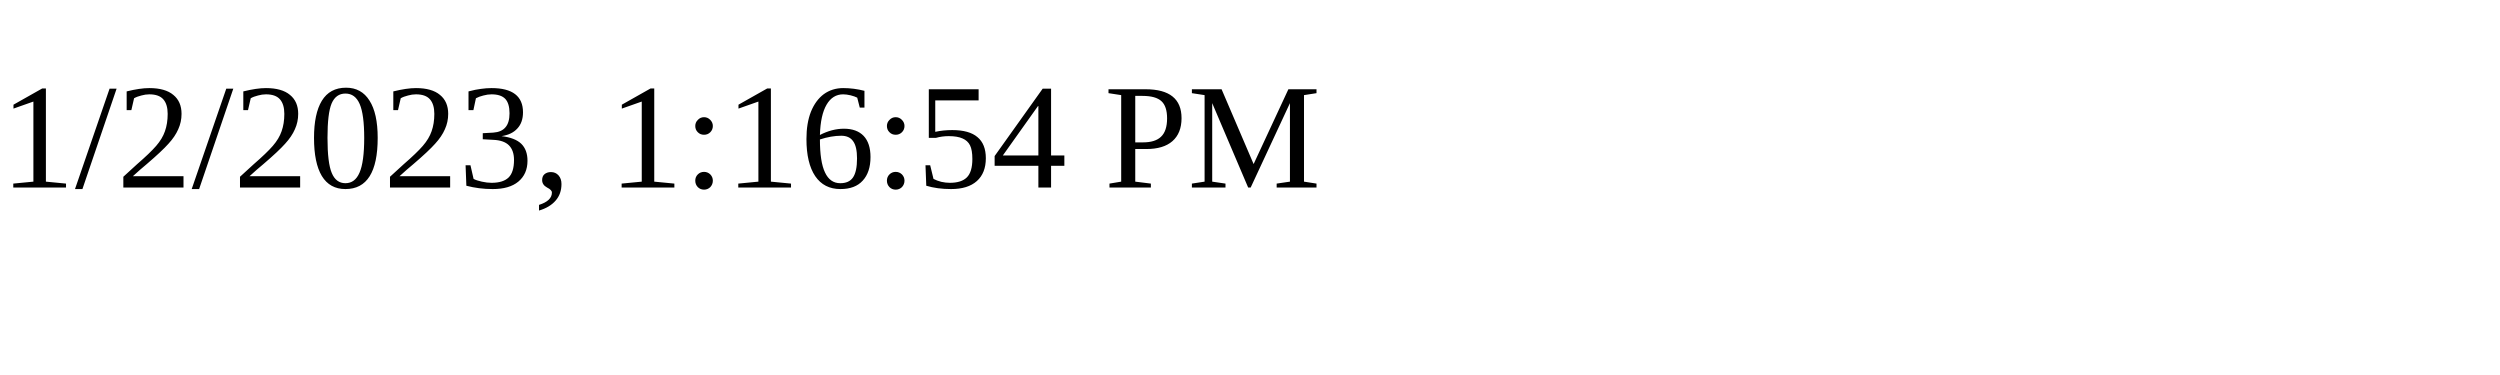
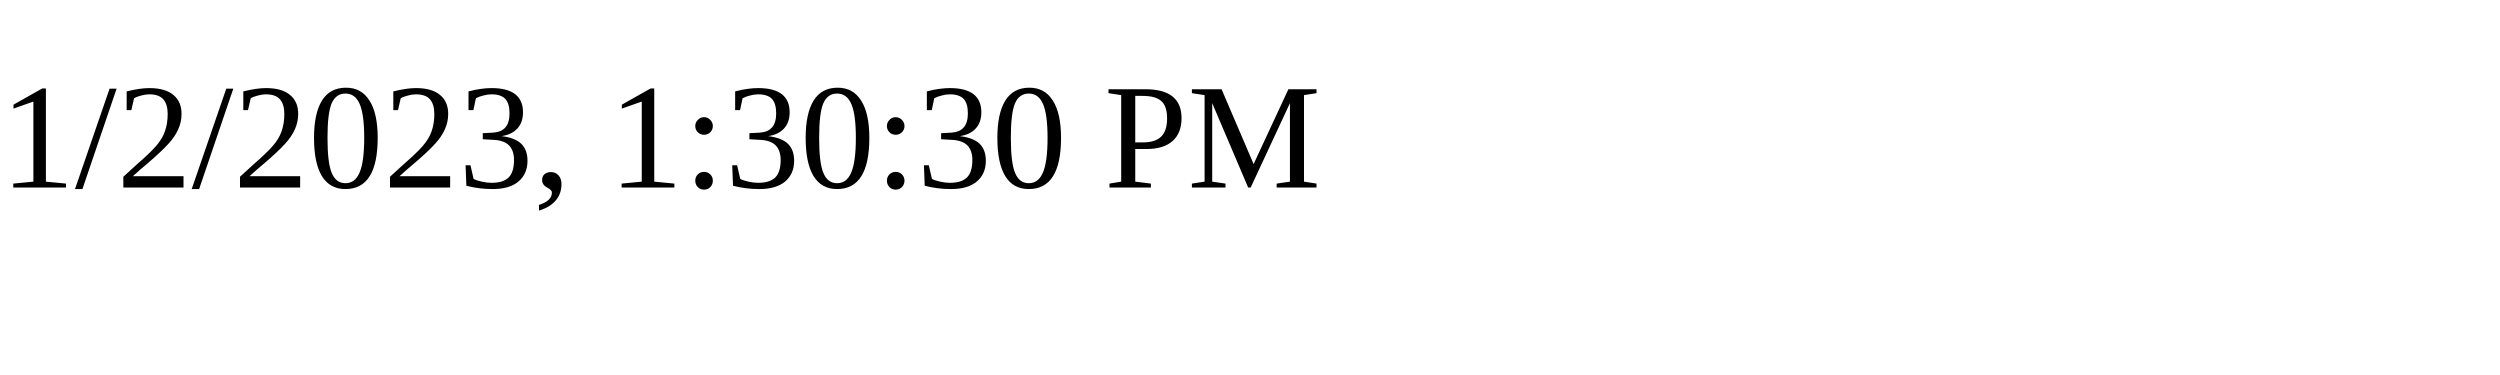
<svg xmlns="http://www.w3.org/2000/svg" height="30" width="200">
-   <text x="0" y="15">1/2/2023, 1:16:54 PM</text>
+   <text x="0" y="15">1/2/2023, 1:30:30 PM</text>
</svg>
